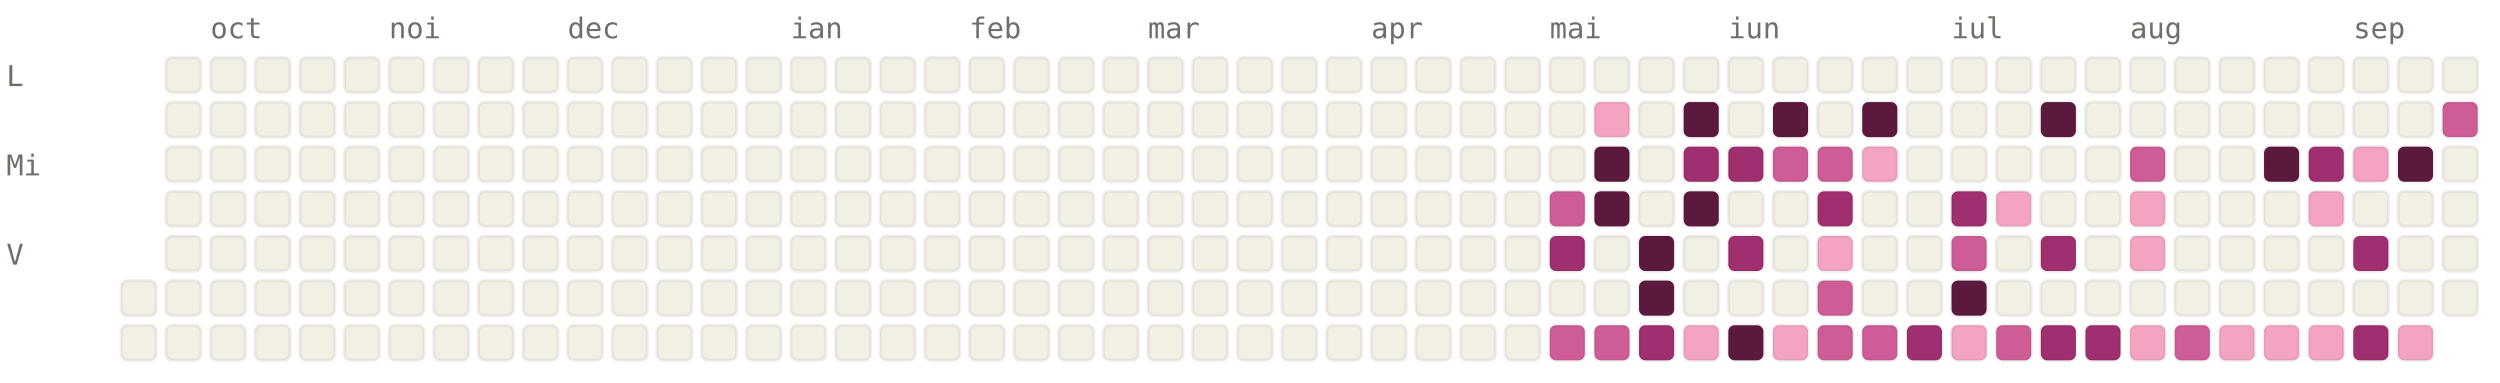
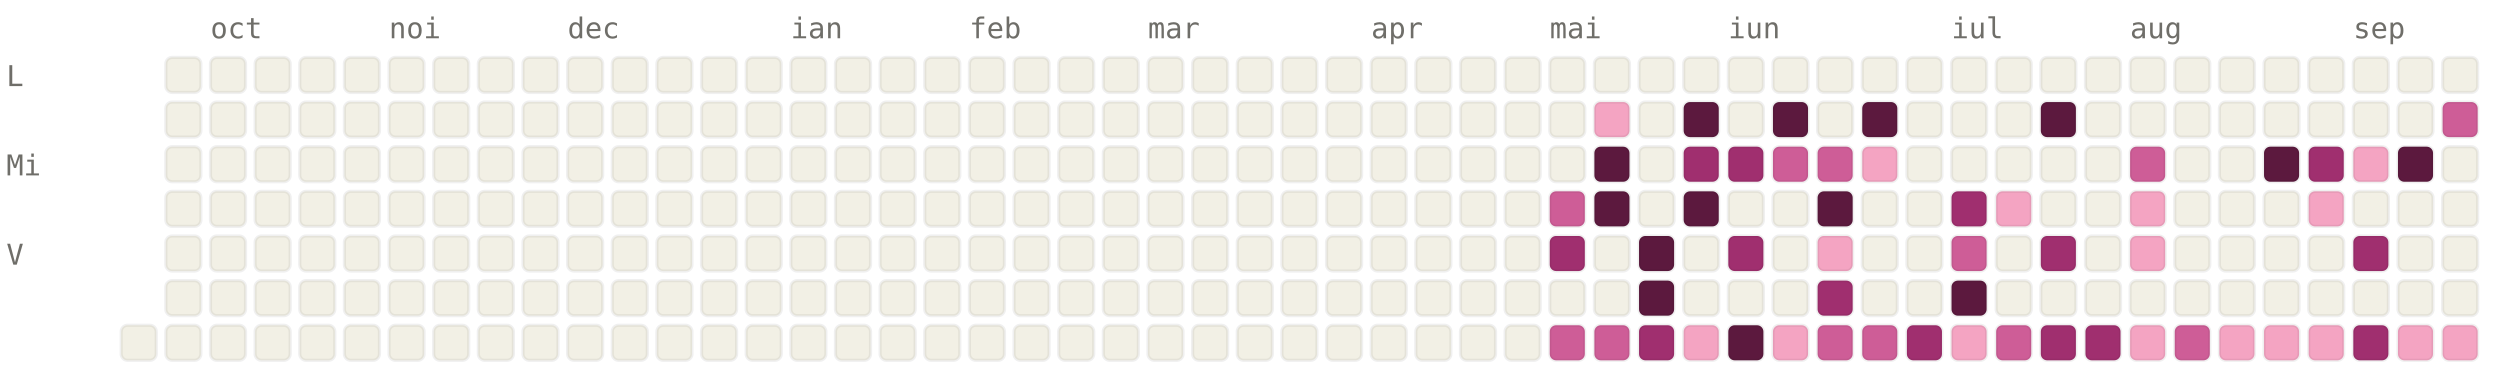
<svg xmlns="http://www.w3.org/2000/svg" viewBox="0 0 784 120" width="784" height="120" font-family="ui-monospace, SFMono-Regular, Menlo, monospace" font-size="9">
  <style>.l0{fill:#F2F0E5;stroke:rgba(0,0,0,0.06)}.l1{fill:#F4A4C2;stroke:rgba(0,0,0,0.06)}.l2{fill:#CE5D97;stroke:rgba(0,0,0,0.06)}.l3{fill:#A02F6F;stroke:rgba(0,0,0,0.06)}.l4{fill:#5C193E;stroke:rgba(0,0,0,0.06)}.lbl{fill:#6F6E69}@media (prefers-color-scheme: dark){.l0{fill:#1C1B1A;stroke:rgba(255,255,255,0.04)}.l1{fill:#451033;stroke:rgba(255,255,255,0.04)}.l2{fill:#751F4F;stroke:rgba(255,255,255,0.04)}.l3{fill:#CE5D97;stroke:rgba(255,255,255,0.04)}.l4{fill:#F4A4C2;stroke:rgba(255,255,255,0.04)}.lbl{fill:#878580}}</style>
  <text x="66" y="12" class="lbl">oct</text>
  <text x="122" y="12" class="lbl">noi</text>
  <text x="178" y="12" class="lbl">dec</text>
  <text x="248" y="12" class="lbl">ian</text>
  <text x="304" y="12" class="lbl">feb</text>
  <text x="360" y="12" class="lbl">mar</text>
  <text x="430" y="12" class="lbl">apr</text>
  <text x="486" y="12" class="lbl">mai</text>
  <text x="542" y="12" class="lbl">iun</text>
  <text x="612" y="12" class="lbl">iul</text>
  <text x="668" y="12" class="lbl">aug</text>
  <text x="738" y="12" class="lbl">sep</text>
  <text x="2" y="27" class="lbl">L</text>
  <text x="2" y="55" class="lbl">Mi</text>
  <text x="2" y="83" class="lbl">V</text>
-   <rect x="38" y="88" width="11" height="11" rx="2" ry="2" class="l0" />
  <rect x="38" y="102" width="11" height="11" rx="2" ry="2" class="l0" />
  <rect x="52" y="18" width="11" height="11" rx="2" ry="2" class="l0" />
  <rect x="52" y="32" width="11" height="11" rx="2" ry="2" class="l0" />
  <rect x="52" y="46" width="11" height="11" rx="2" ry="2" class="l0" />
  <rect x="52" y="60" width="11" height="11" rx="2" ry="2" class="l0" />
  <rect x="52" y="74" width="11" height="11" rx="2" ry="2" class="l0" />
  <rect x="52" y="88" width="11" height="11" rx="2" ry="2" class="l0" />
  <rect x="52" y="102" width="11" height="11" rx="2" ry="2" class="l0" />
  <rect x="66" y="18" width="11" height="11" rx="2" ry="2" class="l0" />
  <rect x="66" y="32" width="11" height="11" rx="2" ry="2" class="l0" />
  <rect x="66" y="46" width="11" height="11" rx="2" ry="2" class="l0" />
  <rect x="66" y="60" width="11" height="11" rx="2" ry="2" class="l0" />
  <rect x="66" y="74" width="11" height="11" rx="2" ry="2" class="l0" />
  <rect x="66" y="88" width="11" height="11" rx="2" ry="2" class="l0" />
  <rect x="66" y="102" width="11" height="11" rx="2" ry="2" class="l0" />
  <rect x="80" y="18" width="11" height="11" rx="2" ry="2" class="l0" />
  <rect x="80" y="32" width="11" height="11" rx="2" ry="2" class="l0" />
  <rect x="80" y="46" width="11" height="11" rx="2" ry="2" class="l0" />
  <rect x="80" y="60" width="11" height="11" rx="2" ry="2" class="l0" />
  <rect x="80" y="74" width="11" height="11" rx="2" ry="2" class="l0" />
  <rect x="80" y="88" width="11" height="11" rx="2" ry="2" class="l0" />
  <rect x="80" y="102" width="11" height="11" rx="2" ry="2" class="l0" />
  <rect x="94" y="18" width="11" height="11" rx="2" ry="2" class="l0" />
  <rect x="94" y="32" width="11" height="11" rx="2" ry="2" class="l0" />
  <rect x="94" y="46" width="11" height="11" rx="2" ry="2" class="l0" />
  <rect x="94" y="60" width="11" height="11" rx="2" ry="2" class="l0" />
  <rect x="94" y="74" width="11" height="11" rx="2" ry="2" class="l0" />
  <rect x="94" y="88" width="11" height="11" rx="2" ry="2" class="l0" />
  <rect x="94" y="102" width="11" height="11" rx="2" ry="2" class="l0" />
  <rect x="108" y="18" width="11" height="11" rx="2" ry="2" class="l0" />
  <rect x="108" y="32" width="11" height="11" rx="2" ry="2" class="l0" />
  <rect x="108" y="46" width="11" height="11" rx="2" ry="2" class="l0" />
  <rect x="108" y="60" width="11" height="11" rx="2" ry="2" class="l0" />
  <rect x="108" y="74" width="11" height="11" rx="2" ry="2" class="l0" />
  <rect x="108" y="88" width="11" height="11" rx="2" ry="2" class="l0" />
  <rect x="108" y="102" width="11" height="11" rx="2" ry="2" class="l0" />
  <rect x="122" y="18" width="11" height="11" rx="2" ry="2" class="l0" />
  <rect x="122" y="32" width="11" height="11" rx="2" ry="2" class="l0" />
  <rect x="122" y="46" width="11" height="11" rx="2" ry="2" class="l0" />
  <rect x="122" y="60" width="11" height="11" rx="2" ry="2" class="l0" />
  <rect x="122" y="74" width="11" height="11" rx="2" ry="2" class="l0" />
  <rect x="122" y="88" width="11" height="11" rx="2" ry="2" class="l0" />
  <rect x="122" y="102" width="11" height="11" rx="2" ry="2" class="l0" />
  <rect x="136" y="18" width="11" height="11" rx="2" ry="2" class="l0" />
  <rect x="136" y="32" width="11" height="11" rx="2" ry="2" class="l0" />
  <rect x="136" y="46" width="11" height="11" rx="2" ry="2" class="l0" />
  <rect x="136" y="60" width="11" height="11" rx="2" ry="2" class="l0" />
  <rect x="136" y="74" width="11" height="11" rx="2" ry="2" class="l0" />
  <rect x="136" y="88" width="11" height="11" rx="2" ry="2" class="l0" />
  <rect x="136" y="102" width="11" height="11" rx="2" ry="2" class="l0" />
  <rect x="150" y="18" width="11" height="11" rx="2" ry="2" class="l0" />
  <rect x="150" y="32" width="11" height="11" rx="2" ry="2" class="l0" />
  <rect x="150" y="46" width="11" height="11" rx="2" ry="2" class="l0" />
  <rect x="150" y="60" width="11" height="11" rx="2" ry="2" class="l0" />
  <rect x="150" y="74" width="11" height="11" rx="2" ry="2" class="l0" />
  <rect x="150" y="88" width="11" height="11" rx="2" ry="2" class="l0" />
  <rect x="150" y="102" width="11" height="11" rx="2" ry="2" class="l0" />
  <rect x="164" y="18" width="11" height="11" rx="2" ry="2" class="l0" />
  <rect x="164" y="32" width="11" height="11" rx="2" ry="2" class="l0" />
  <rect x="164" y="46" width="11" height="11" rx="2" ry="2" class="l0" />
  <rect x="164" y="60" width="11" height="11" rx="2" ry="2" class="l0" />
  <rect x="164" y="74" width="11" height="11" rx="2" ry="2" class="l0" />
  <rect x="164" y="88" width="11" height="11" rx="2" ry="2" class="l0" />
  <rect x="164" y="102" width="11" height="11" rx="2" ry="2" class="l0" />
  <rect x="178" y="18" width="11" height="11" rx="2" ry="2" class="l0" />
  <rect x="178" y="32" width="11" height="11" rx="2" ry="2" class="l0" />
  <rect x="178" y="46" width="11" height="11" rx="2" ry="2" class="l0" />
  <rect x="178" y="60" width="11" height="11" rx="2" ry="2" class="l0" />
  <rect x="178" y="74" width="11" height="11" rx="2" ry="2" class="l0" />
  <rect x="178" y="88" width="11" height="11" rx="2" ry="2" class="l0" />
  <rect x="178" y="102" width="11" height="11" rx="2" ry="2" class="l0" />
  <rect x="192" y="18" width="11" height="11" rx="2" ry="2" class="l0" />
  <rect x="192" y="32" width="11" height="11" rx="2" ry="2" class="l0" />
  <rect x="192" y="46" width="11" height="11" rx="2" ry="2" class="l0" />
  <rect x="192" y="60" width="11" height="11" rx="2" ry="2" class="l0" />
  <rect x="192" y="74" width="11" height="11" rx="2" ry="2" class="l0" />
  <rect x="192" y="88" width="11" height="11" rx="2" ry="2" class="l0" />
  <rect x="192" y="102" width="11" height="11" rx="2" ry="2" class="l0" />
  <rect x="206" y="18" width="11" height="11" rx="2" ry="2" class="l0" />
  <rect x="206" y="32" width="11" height="11" rx="2" ry="2" class="l0" />
  <rect x="206" y="46" width="11" height="11" rx="2" ry="2" class="l0" />
  <rect x="206" y="60" width="11" height="11" rx="2" ry="2" class="l0" />
  <rect x="206" y="74" width="11" height="11" rx="2" ry="2" class="l0" />
  <rect x="206" y="88" width="11" height="11" rx="2" ry="2" class="l0" />
  <rect x="206" y="102" width="11" height="11" rx="2" ry="2" class="l0" />
  <rect x="220" y="18" width="11" height="11" rx="2" ry="2" class="l0" />
  <rect x="220" y="32" width="11" height="11" rx="2" ry="2" class="l0" />
  <rect x="220" y="46" width="11" height="11" rx="2" ry="2" class="l0" />
  <rect x="220" y="60" width="11" height="11" rx="2" ry="2" class="l0" />
  <rect x="220" y="74" width="11" height="11" rx="2" ry="2" class="l0" />
  <rect x="220" y="88" width="11" height="11" rx="2" ry="2" class="l0" />
  <rect x="220" y="102" width="11" height="11" rx="2" ry="2" class="l0" />
  <rect x="234" y="18" width="11" height="11" rx="2" ry="2" class="l0" />
  <rect x="234" y="32" width="11" height="11" rx="2" ry="2" class="l0" />
  <rect x="234" y="46" width="11" height="11" rx="2" ry="2" class="l0" />
  <rect x="234" y="60" width="11" height="11" rx="2" ry="2" class="l0" />
  <rect x="234" y="74" width="11" height="11" rx="2" ry="2" class="l0" />
  <rect x="234" y="88" width="11" height="11" rx="2" ry="2" class="l0" />
  <rect x="234" y="102" width="11" height="11" rx="2" ry="2" class="l0" />
  <rect x="248" y="18" width="11" height="11" rx="2" ry="2" class="l0" />
  <rect x="248" y="32" width="11" height="11" rx="2" ry="2" class="l0" />
  <rect x="248" y="46" width="11" height="11" rx="2" ry="2" class="l0" />
  <rect x="248" y="60" width="11" height="11" rx="2" ry="2" class="l0" />
  <rect x="248" y="74" width="11" height="11" rx="2" ry="2" class="l0" />
  <rect x="248" y="88" width="11" height="11" rx="2" ry="2" class="l0" />
  <rect x="248" y="102" width="11" height="11" rx="2" ry="2" class="l0" />
  <rect x="262" y="18" width="11" height="11" rx="2" ry="2" class="l0" />
  <rect x="262" y="32" width="11" height="11" rx="2" ry="2" class="l0" />
  <rect x="262" y="46" width="11" height="11" rx="2" ry="2" class="l0" />
  <rect x="262" y="60" width="11" height="11" rx="2" ry="2" class="l0" />
  <rect x="262" y="74" width="11" height="11" rx="2" ry="2" class="l0" />
  <rect x="262" y="88" width="11" height="11" rx="2" ry="2" class="l0" />
  <rect x="262" y="102" width="11" height="11" rx="2" ry="2" class="l0" />
  <rect x="276" y="18" width="11" height="11" rx="2" ry="2" class="l0" />
  <rect x="276" y="32" width="11" height="11" rx="2" ry="2" class="l0" />
  <rect x="276" y="46" width="11" height="11" rx="2" ry="2" class="l0" />
  <rect x="276" y="60" width="11" height="11" rx="2" ry="2" class="l0" />
  <rect x="276" y="74" width="11" height="11" rx="2" ry="2" class="l0" />
  <rect x="276" y="88" width="11" height="11" rx="2" ry="2" class="l0" />
  <rect x="276" y="102" width="11" height="11" rx="2" ry="2" class="l0" />
  <rect x="290" y="18" width="11" height="11" rx="2" ry="2" class="l0" />
  <rect x="290" y="32" width="11" height="11" rx="2" ry="2" class="l0" />
  <rect x="290" y="46" width="11" height="11" rx="2" ry="2" class="l0" />
  <rect x="290" y="60" width="11" height="11" rx="2" ry="2" class="l0" />
  <rect x="290" y="74" width="11" height="11" rx="2" ry="2" class="l0" />
  <rect x="290" y="88" width="11" height="11" rx="2" ry="2" class="l0" />
  <rect x="290" y="102" width="11" height="11" rx="2" ry="2" class="l0" />
  <rect x="304" y="18" width="11" height="11" rx="2" ry="2" class="l0" />
  <rect x="304" y="32" width="11" height="11" rx="2" ry="2" class="l0" />
  <rect x="304" y="46" width="11" height="11" rx="2" ry="2" class="l0" />
  <rect x="304" y="60" width="11" height="11" rx="2" ry="2" class="l0" />
  <rect x="304" y="74" width="11" height="11" rx="2" ry="2" class="l0" />
  <rect x="304" y="88" width="11" height="11" rx="2" ry="2" class="l0" />
  <rect x="304" y="102" width="11" height="11" rx="2" ry="2" class="l0" />
  <rect x="318" y="18" width="11" height="11" rx="2" ry="2" class="l0" />
  <rect x="318" y="32" width="11" height="11" rx="2" ry="2" class="l0" />
  <rect x="318" y="46" width="11" height="11" rx="2" ry="2" class="l0" />
  <rect x="318" y="60" width="11" height="11" rx="2" ry="2" class="l0" />
  <rect x="318" y="74" width="11" height="11" rx="2" ry="2" class="l0" />
  <rect x="318" y="88" width="11" height="11" rx="2" ry="2" class="l0" />
  <rect x="318" y="102" width="11" height="11" rx="2" ry="2" class="l0" />
  <rect x="332" y="18" width="11" height="11" rx="2" ry="2" class="l0" />
  <rect x="332" y="32" width="11" height="11" rx="2" ry="2" class="l0" />
  <rect x="332" y="46" width="11" height="11" rx="2" ry="2" class="l0" />
  <rect x="332" y="60" width="11" height="11" rx="2" ry="2" class="l0" />
  <rect x="332" y="74" width="11" height="11" rx="2" ry="2" class="l0" />
  <rect x="332" y="88" width="11" height="11" rx="2" ry="2" class="l0" />
  <rect x="332" y="102" width="11" height="11" rx="2" ry="2" class="l0" />
  <rect x="346" y="18" width="11" height="11" rx="2" ry="2" class="l0" />
  <rect x="346" y="32" width="11" height="11" rx="2" ry="2" class="l0" />
  <rect x="346" y="46" width="11" height="11" rx="2" ry="2" class="l0" />
  <rect x="346" y="60" width="11" height="11" rx="2" ry="2" class="l0" />
  <rect x="346" y="74" width="11" height="11" rx="2" ry="2" class="l0" />
  <rect x="346" y="88" width="11" height="11" rx="2" ry="2" class="l0" />
  <rect x="346" y="102" width="11" height="11" rx="2" ry="2" class="l0" />
  <rect x="360" y="18" width="11" height="11" rx="2" ry="2" class="l0" />
  <rect x="360" y="32" width="11" height="11" rx="2" ry="2" class="l0" />
  <rect x="360" y="46" width="11" height="11" rx="2" ry="2" class="l0" />
  <rect x="360" y="60" width="11" height="11" rx="2" ry="2" class="l0" />
  <rect x="360" y="74" width="11" height="11" rx="2" ry="2" class="l0" />
  <rect x="360" y="88" width="11" height="11" rx="2" ry="2" class="l0" />
  <rect x="360" y="102" width="11" height="11" rx="2" ry="2" class="l0" />
  <rect x="374" y="18" width="11" height="11" rx="2" ry="2" class="l0" />
  <rect x="374" y="32" width="11" height="11" rx="2" ry="2" class="l0" />
  <rect x="374" y="46" width="11" height="11" rx="2" ry="2" class="l0" />
  <rect x="374" y="60" width="11" height="11" rx="2" ry="2" class="l0" />
  <rect x="374" y="74" width="11" height="11" rx="2" ry="2" class="l0" />
  <rect x="374" y="88" width="11" height="11" rx="2" ry="2" class="l0" />
  <rect x="374" y="102" width="11" height="11" rx="2" ry="2" class="l0" />
  <rect x="388" y="18" width="11" height="11" rx="2" ry="2" class="l0" />
  <rect x="388" y="32" width="11" height="11" rx="2" ry="2" class="l0" />
  <rect x="388" y="46" width="11" height="11" rx="2" ry="2" class="l0" />
  <rect x="388" y="60" width="11" height="11" rx="2" ry="2" class="l0" />
  <rect x="388" y="74" width="11" height="11" rx="2" ry="2" class="l0" />
  <rect x="388" y="88" width="11" height="11" rx="2" ry="2" class="l0" />
  <rect x="388" y="102" width="11" height="11" rx="2" ry="2" class="l0" />
  <rect x="402" y="18" width="11" height="11" rx="2" ry="2" class="l0" />
  <rect x="402" y="32" width="11" height="11" rx="2" ry="2" class="l0" />
  <rect x="402" y="46" width="11" height="11" rx="2" ry="2" class="l0" />
  <rect x="402" y="60" width="11" height="11" rx="2" ry="2" class="l0" />
  <rect x="402" y="74" width="11" height="11" rx="2" ry="2" class="l0" />
  <rect x="402" y="88" width="11" height="11" rx="2" ry="2" class="l0" />
  <rect x="402" y="102" width="11" height="11" rx="2" ry="2" class="l0" />
  <rect x="416" y="18" width="11" height="11" rx="2" ry="2" class="l0" />
  <rect x="416" y="32" width="11" height="11" rx="2" ry="2" class="l0" />
  <rect x="416" y="46" width="11" height="11" rx="2" ry="2" class="l0" />
  <rect x="416" y="60" width="11" height="11" rx="2" ry="2" class="l0" />
  <rect x="416" y="74" width="11" height="11" rx="2" ry="2" class="l0" />
  <rect x="416" y="88" width="11" height="11" rx="2" ry="2" class="l0" />
  <rect x="416" y="102" width="11" height="11" rx="2" ry="2" class="l0" />
  <rect x="430" y="18" width="11" height="11" rx="2" ry="2" class="l0" />
  <rect x="430" y="32" width="11" height="11" rx="2" ry="2" class="l0" />
  <rect x="430" y="46" width="11" height="11" rx="2" ry="2" class="l0" />
  <rect x="430" y="60" width="11" height="11" rx="2" ry="2" class="l0" />
  <rect x="430" y="74" width="11" height="11" rx="2" ry="2" class="l0" />
  <rect x="430" y="88" width="11" height="11" rx="2" ry="2" class="l0" />
  <rect x="430" y="102" width="11" height="11" rx="2" ry="2" class="l0" />
  <rect x="444" y="18" width="11" height="11" rx="2" ry="2" class="l0" />
  <rect x="444" y="32" width="11" height="11" rx="2" ry="2" class="l0" />
  <rect x="444" y="46" width="11" height="11" rx="2" ry="2" class="l0" />
  <rect x="444" y="60" width="11" height="11" rx="2" ry="2" class="l0" />
  <rect x="444" y="74" width="11" height="11" rx="2" ry="2" class="l0" />
  <rect x="444" y="88" width="11" height="11" rx="2" ry="2" class="l0" />
  <rect x="444" y="102" width="11" height="11" rx="2" ry="2" class="l0" />
  <rect x="458" y="18" width="11" height="11" rx="2" ry="2" class="l0" />
  <rect x="458" y="32" width="11" height="11" rx="2" ry="2" class="l0" />
  <rect x="458" y="46" width="11" height="11" rx="2" ry="2" class="l0" />
  <rect x="458" y="60" width="11" height="11" rx="2" ry="2" class="l0" />
  <rect x="458" y="74" width="11" height="11" rx="2" ry="2" class="l0" />
  <rect x="458" y="88" width="11" height="11" rx="2" ry="2" class="l0" />
  <rect x="458" y="102" width="11" height="11" rx="2" ry="2" class="l0" />
  <rect x="472" y="18" width="11" height="11" rx="2" ry="2" class="l0" />
  <rect x="472" y="32" width="11" height="11" rx="2" ry="2" class="l0" />
  <rect x="472" y="46" width="11" height="11" rx="2" ry="2" class="l0" />
  <rect x="472" y="60" width="11" height="11" rx="2" ry="2" class="l0" />
  <rect x="472" y="74" width="11" height="11" rx="2" ry="2" class="l0" />
  <rect x="472" y="88" width="11" height="11" rx="2" ry="2" class="l0" />
  <rect x="472" y="102" width="11" height="11" rx="2" ry="2" class="l0" />
  <rect x="486" y="18" width="11" height="11" rx="2" ry="2" class="l0" />
  <rect x="486" y="32" width="11" height="11" rx="2" ry="2" class="l0" />
  <rect x="486" y="46" width="11" height="11" rx="2" ry="2" class="l0" />
  <rect x="486" y="60" width="11" height="11" rx="2" ry="2" class="l2" />
  <rect x="486" y="74" width="11" height="11" rx="2" ry="2" class="l3" />
  <rect x="486" y="88" width="11" height="11" rx="2" ry="2" class="l0" />
  <rect x="486" y="102" width="11" height="11" rx="2" ry="2" class="l2" />
  <rect x="500" y="18" width="11" height="11" rx="2" ry="2" class="l0" />
  <rect x="500" y="32" width="11" height="11" rx="2" ry="2" class="l1" />
  <rect x="500" y="46" width="11" height="11" rx="2" ry="2" class="l4" />
  <rect x="500" y="60" width="11" height="11" rx="2" ry="2" class="l4" />
  <rect x="500" y="74" width="11" height="11" rx="2" ry="2" class="l0" />
  <rect x="500" y="88" width="11" height="11" rx="2" ry="2" class="l0" />
  <rect x="500" y="102" width="11" height="11" rx="2" ry="2" class="l2" />
  <rect x="514" y="18" width="11" height="11" rx="2" ry="2" class="l0" />
  <rect x="514" y="32" width="11" height="11" rx="2" ry="2" class="l0" />
  <rect x="514" y="46" width="11" height="11" rx="2" ry="2" class="l0" />
  <rect x="514" y="60" width="11" height="11" rx="2" ry="2" class="l0" />
  <rect x="514" y="74" width="11" height="11" rx="2" ry="2" class="l4" />
  <rect x="514" y="88" width="11" height="11" rx="2" ry="2" class="l4" />
  <rect x="514" y="102" width="11" height="11" rx="2" ry="2" class="l3" />
  <rect x="528" y="18" width="11" height="11" rx="2" ry="2" class="l0" />
  <rect x="528" y="32" width="11" height="11" rx="2" ry="2" class="l4" />
  <rect x="528" y="46" width="11" height="11" rx="2" ry="2" class="l3" />
  <rect x="528" y="60" width="11" height="11" rx="2" ry="2" class="l4" />
  <rect x="528" y="74" width="11" height="11" rx="2" ry="2" class="l0" />
  <rect x="528" y="88" width="11" height="11" rx="2" ry="2" class="l0" />
  <rect x="528" y="102" width="11" height="11" rx="2" ry="2" class="l1" />
  <rect x="542" y="18" width="11" height="11" rx="2" ry="2" class="l0" />
  <rect x="542" y="32" width="11" height="11" rx="2" ry="2" class="l0" />
  <rect x="542" y="46" width="11" height="11" rx="2" ry="2" class="l3" />
  <rect x="542" y="60" width="11" height="11" rx="2" ry="2" class="l0" />
  <rect x="542" y="74" width="11" height="11" rx="2" ry="2" class="l3" />
  <rect x="542" y="88" width="11" height="11" rx="2" ry="2" class="l0" />
  <rect x="542" y="102" width="11" height="11" rx="2" ry="2" class="l4" />
  <rect x="556" y="18" width="11" height="11" rx="2" ry="2" class="l0" />
  <rect x="556" y="32" width="11" height="11" rx="2" ry="2" class="l4" />
  <rect x="556" y="46" width="11" height="11" rx="2" ry="2" class="l2" />
  <rect x="556" y="60" width="11" height="11" rx="2" ry="2" class="l0" />
  <rect x="556" y="74" width="11" height="11" rx="2" ry="2" class="l0" />
  <rect x="556" y="88" width="11" height="11" rx="2" ry="2" class="l0" />
  <rect x="556" y="102" width="11" height="11" rx="2" ry="2" class="l1" />
  <rect x="570" y="18" width="11" height="11" rx="2" ry="2" class="l0" />
  <rect x="570" y="32" width="11" height="11" rx="2" ry="2" class="l0" />
  <rect x="570" y="46" width="11" height="11" rx="2" ry="2" class="l2" />
-   <rect x="570" y="60" width="11" height="11" rx="2" ry="2" class="l3" />
+   <rect x="570" y="60" width="11" height="11" rx="2" ry="2" class="l4" />
  <rect x="570" y="74" width="11" height="11" rx="2" ry="2" class="l1" />
-   <rect x="570" y="88" width="11" height="11" rx="2" ry="2" class="l2" />
+   <rect x="570" y="88" width="11" height="11" rx="2" ry="2" class="l3" />
  <rect x="570" y="102" width="11" height="11" rx="2" ry="2" class="l2" />
  <rect x="584" y="18" width="11" height="11" rx="2" ry="2" class="l0" />
  <rect x="584" y="32" width="11" height="11" rx="2" ry="2" class="l4" />
  <rect x="584" y="46" width="11" height="11" rx="2" ry="2" class="l1" />
  <rect x="584" y="60" width="11" height="11" rx="2" ry="2" class="l0" />
  <rect x="584" y="74" width="11" height="11" rx="2" ry="2" class="l0" />
  <rect x="584" y="88" width="11" height="11" rx="2" ry="2" class="l0" />
  <rect x="584" y="102" width="11" height="11" rx="2" ry="2" class="l2" />
  <rect x="598" y="18" width="11" height="11" rx="2" ry="2" class="l0" />
  <rect x="598" y="32" width="11" height="11" rx="2" ry="2" class="l0" />
  <rect x="598" y="46" width="11" height="11" rx="2" ry="2" class="l0" />
  <rect x="598" y="60" width="11" height="11" rx="2" ry="2" class="l0" />
  <rect x="598" y="74" width="11" height="11" rx="2" ry="2" class="l0" />
  <rect x="598" y="88" width="11" height="11" rx="2" ry="2" class="l0" />
  <rect x="598" y="102" width="11" height="11" rx="2" ry="2" class="l3" />
  <rect x="612" y="18" width="11" height="11" rx="2" ry="2" class="l0" />
  <rect x="612" y="32" width="11" height="11" rx="2" ry="2" class="l0" />
  <rect x="612" y="46" width="11" height="11" rx="2" ry="2" class="l0" />
  <rect x="612" y="60" width="11" height="11" rx="2" ry="2" class="l3" />
  <rect x="612" y="74" width="11" height="11" rx="2" ry="2" class="l2" />
  <rect x="612" y="88" width="11" height="11" rx="2" ry="2" class="l4" />
  <rect x="612" y="102" width="11" height="11" rx="2" ry="2" class="l1" />
  <rect x="626" y="18" width="11" height="11" rx="2" ry="2" class="l0" />
  <rect x="626" y="32" width="11" height="11" rx="2" ry="2" class="l0" />
  <rect x="626" y="46" width="11" height="11" rx="2" ry="2" class="l0" />
  <rect x="626" y="60" width="11" height="11" rx="2" ry="2" class="l1" />
  <rect x="626" y="74" width="11" height="11" rx="2" ry="2" class="l0" />
  <rect x="626" y="88" width="11" height="11" rx="2" ry="2" class="l0" />
  <rect x="626" y="102" width="11" height="11" rx="2" ry="2" class="l2" />
  <rect x="640" y="18" width="11" height="11" rx="2" ry="2" class="l0" />
  <rect x="640" y="32" width="11" height="11" rx="2" ry="2" class="l4" />
  <rect x="640" y="46" width="11" height="11" rx="2" ry="2" class="l0" />
  <rect x="640" y="60" width="11" height="11" rx="2" ry="2" class="l0" />
  <rect x="640" y="74" width="11" height="11" rx="2" ry="2" class="l3" />
  <rect x="640" y="88" width="11" height="11" rx="2" ry="2" class="l0" />
  <rect x="640" y="102" width="11" height="11" rx="2" ry="2" class="l3" />
  <rect x="654" y="18" width="11" height="11" rx="2" ry="2" class="l0" />
  <rect x="654" y="32" width="11" height="11" rx="2" ry="2" class="l0" />
  <rect x="654" y="46" width="11" height="11" rx="2" ry="2" class="l0" />
  <rect x="654" y="60" width="11" height="11" rx="2" ry="2" class="l0" />
  <rect x="654" y="74" width="11" height="11" rx="2" ry="2" class="l0" />
  <rect x="654" y="88" width="11" height="11" rx="2" ry="2" class="l0" />
  <rect x="654" y="102" width="11" height="11" rx="2" ry="2" class="l3" />
  <rect x="668" y="18" width="11" height="11" rx="2" ry="2" class="l0" />
  <rect x="668" y="32" width="11" height="11" rx="2" ry="2" class="l0" />
  <rect x="668" y="46" width="11" height="11" rx="2" ry="2" class="l2" />
  <rect x="668" y="60" width="11" height="11" rx="2" ry="2" class="l1" />
  <rect x="668" y="74" width="11" height="11" rx="2" ry="2" class="l1" />
  <rect x="668" y="88" width="11" height="11" rx="2" ry="2" class="l0" />
  <rect x="668" y="102" width="11" height="11" rx="2" ry="2" class="l1" />
  <rect x="682" y="18" width="11" height="11" rx="2" ry="2" class="l0" />
  <rect x="682" y="32" width="11" height="11" rx="2" ry="2" class="l0" />
  <rect x="682" y="46" width="11" height="11" rx="2" ry="2" class="l0" />
  <rect x="682" y="60" width="11" height="11" rx="2" ry="2" class="l0" />
  <rect x="682" y="74" width="11" height="11" rx="2" ry="2" class="l0" />
  <rect x="682" y="88" width="11" height="11" rx="2" ry="2" class="l0" />
  <rect x="682" y="102" width="11" height="11" rx="2" ry="2" class="l2" />
  <rect x="696" y="18" width="11" height="11" rx="2" ry="2" class="l0" />
  <rect x="696" y="32" width="11" height="11" rx="2" ry="2" class="l0" />
  <rect x="696" y="46" width="11" height="11" rx="2" ry="2" class="l0" />
  <rect x="696" y="60" width="11" height="11" rx="2" ry="2" class="l0" />
  <rect x="696" y="74" width="11" height="11" rx="2" ry="2" class="l0" />
  <rect x="696" y="88" width="11" height="11" rx="2" ry="2" class="l0" />
  <rect x="696" y="102" width="11" height="11" rx="2" ry="2" class="l1" />
  <rect x="710" y="18" width="11" height="11" rx="2" ry="2" class="l0" />
  <rect x="710" y="32" width="11" height="11" rx="2" ry="2" class="l0" />
  <rect x="710" y="46" width="11" height="11" rx="2" ry="2" class="l4" />
  <rect x="710" y="60" width="11" height="11" rx="2" ry="2" class="l0" />
  <rect x="710" y="74" width="11" height="11" rx="2" ry="2" class="l0" />
  <rect x="710" y="88" width="11" height="11" rx="2" ry="2" class="l0" />
  <rect x="710" y="102" width="11" height="11" rx="2" ry="2" class="l1" />
  <rect x="724" y="18" width="11" height="11" rx="2" ry="2" class="l0" />
  <rect x="724" y="32" width="11" height="11" rx="2" ry="2" class="l0" />
  <rect x="724" y="46" width="11" height="11" rx="2" ry="2" class="l3" />
  <rect x="724" y="60" width="11" height="11" rx="2" ry="2" class="l1" />
  <rect x="724" y="74" width="11" height="11" rx="2" ry="2" class="l0" />
  <rect x="724" y="88" width="11" height="11" rx="2" ry="2" class="l0" />
  <rect x="724" y="102" width="11" height="11" rx="2" ry="2" class="l1" />
  <rect x="738" y="18" width="11" height="11" rx="2" ry="2" class="l0" />
  <rect x="738" y="32" width="11" height="11" rx="2" ry="2" class="l0" />
  <rect x="738" y="46" width="11" height="11" rx="2" ry="2" class="l1" />
  <rect x="738" y="60" width="11" height="11" rx="2" ry="2" class="l0" />
  <rect x="738" y="74" width="11" height="11" rx="2" ry="2" class="l3" />
  <rect x="738" y="88" width="11" height="11" rx="2" ry="2" class="l0" />
  <rect x="738" y="102" width="11" height="11" rx="2" ry="2" class="l3" />
  <rect x="752" y="18" width="11" height="11" rx="2" ry="2" class="l0" />
  <rect x="752" y="32" width="11" height="11" rx="2" ry="2" class="l0" />
  <rect x="752" y="46" width="11" height="11" rx="2" ry="2" class="l4" />
  <rect x="752" y="60" width="11" height="11" rx="2" ry="2" class="l0" />
  <rect x="752" y="74" width="11" height="11" rx="2" ry="2" class="l0" />
  <rect x="752" y="88" width="11" height="11" rx="2" ry="2" class="l0" />
  <rect x="752" y="102" width="11" height="11" rx="2" ry="2" class="l1" />
  <rect x="766" y="18" width="11" height="11" rx="2" ry="2" class="l0" />
  <rect x="766" y="32" width="11" height="11" rx="2" ry="2" class="l2" />
  <rect x="766" y="46" width="11" height="11" rx="2" ry="2" class="l0" />
  <rect x="766" y="60" width="11" height="11" rx="2" ry="2" class="l0" />
  <rect x="766" y="74" width="11" height="11" rx="2" ry="2" class="l0" />
  <rect x="766" y="88" width="11" height="11" rx="2" ry="2" class="l0" />
+   <rect x="766" y="102" width="11" height="11" rx="2" ry="2" class="l1" />
</svg>
